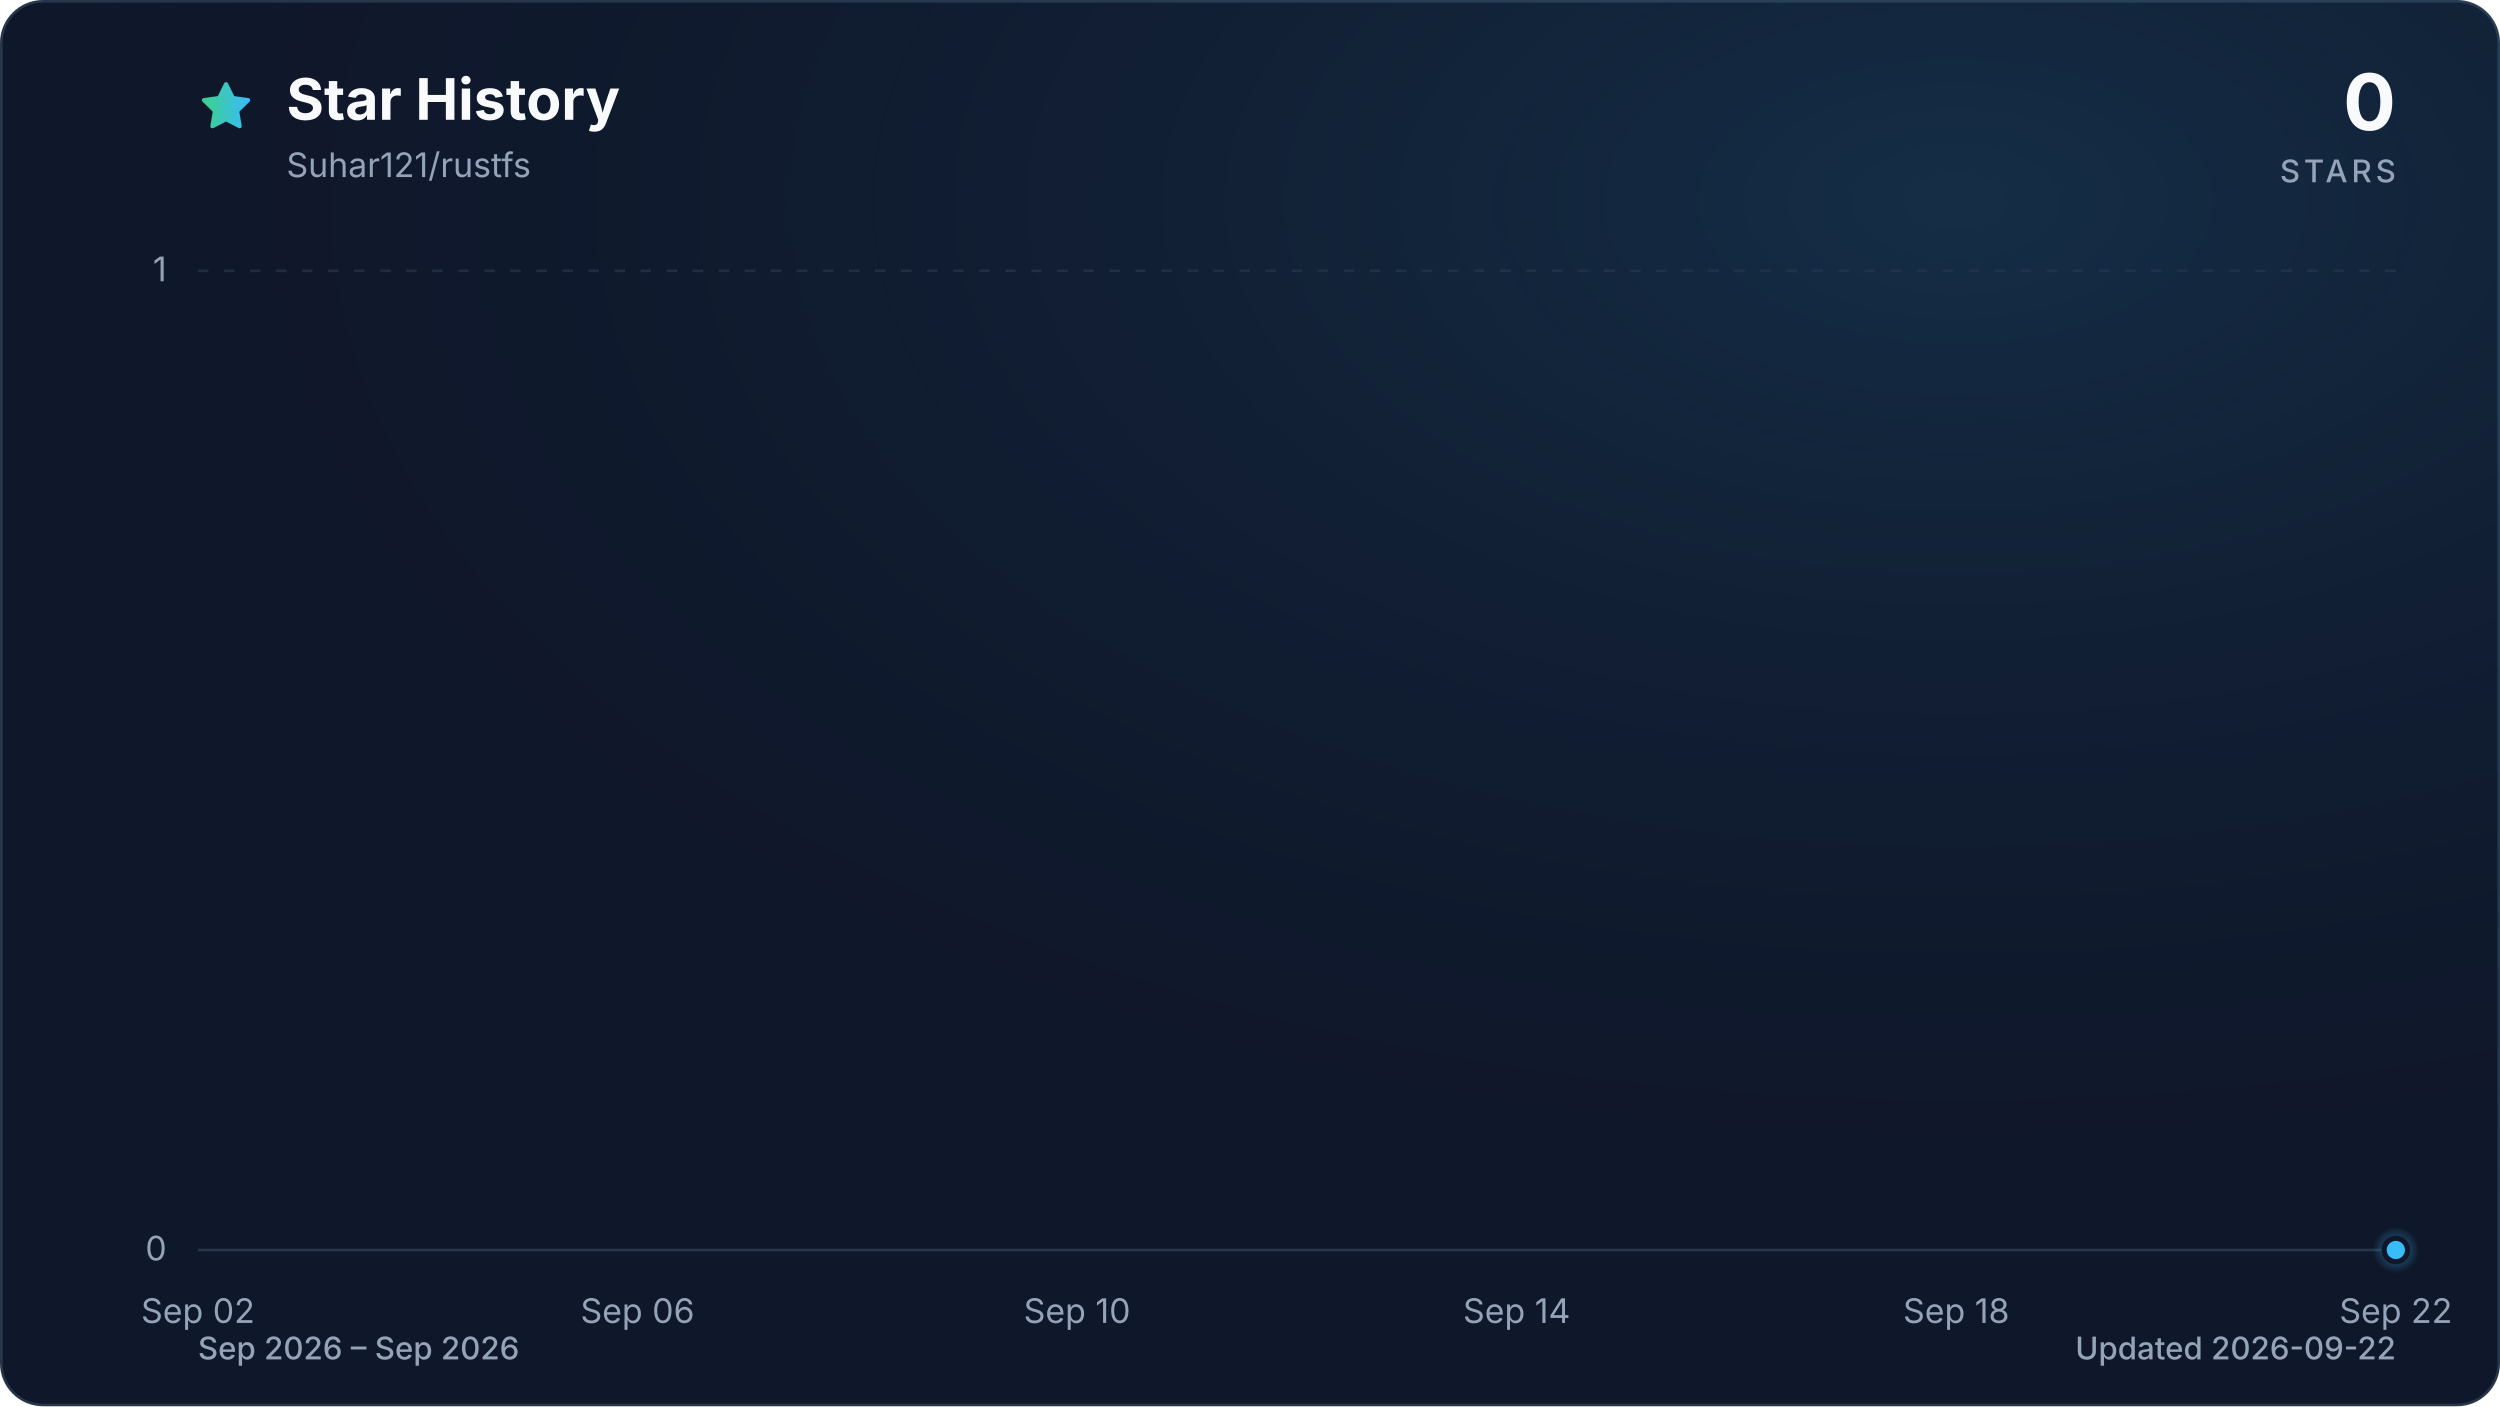
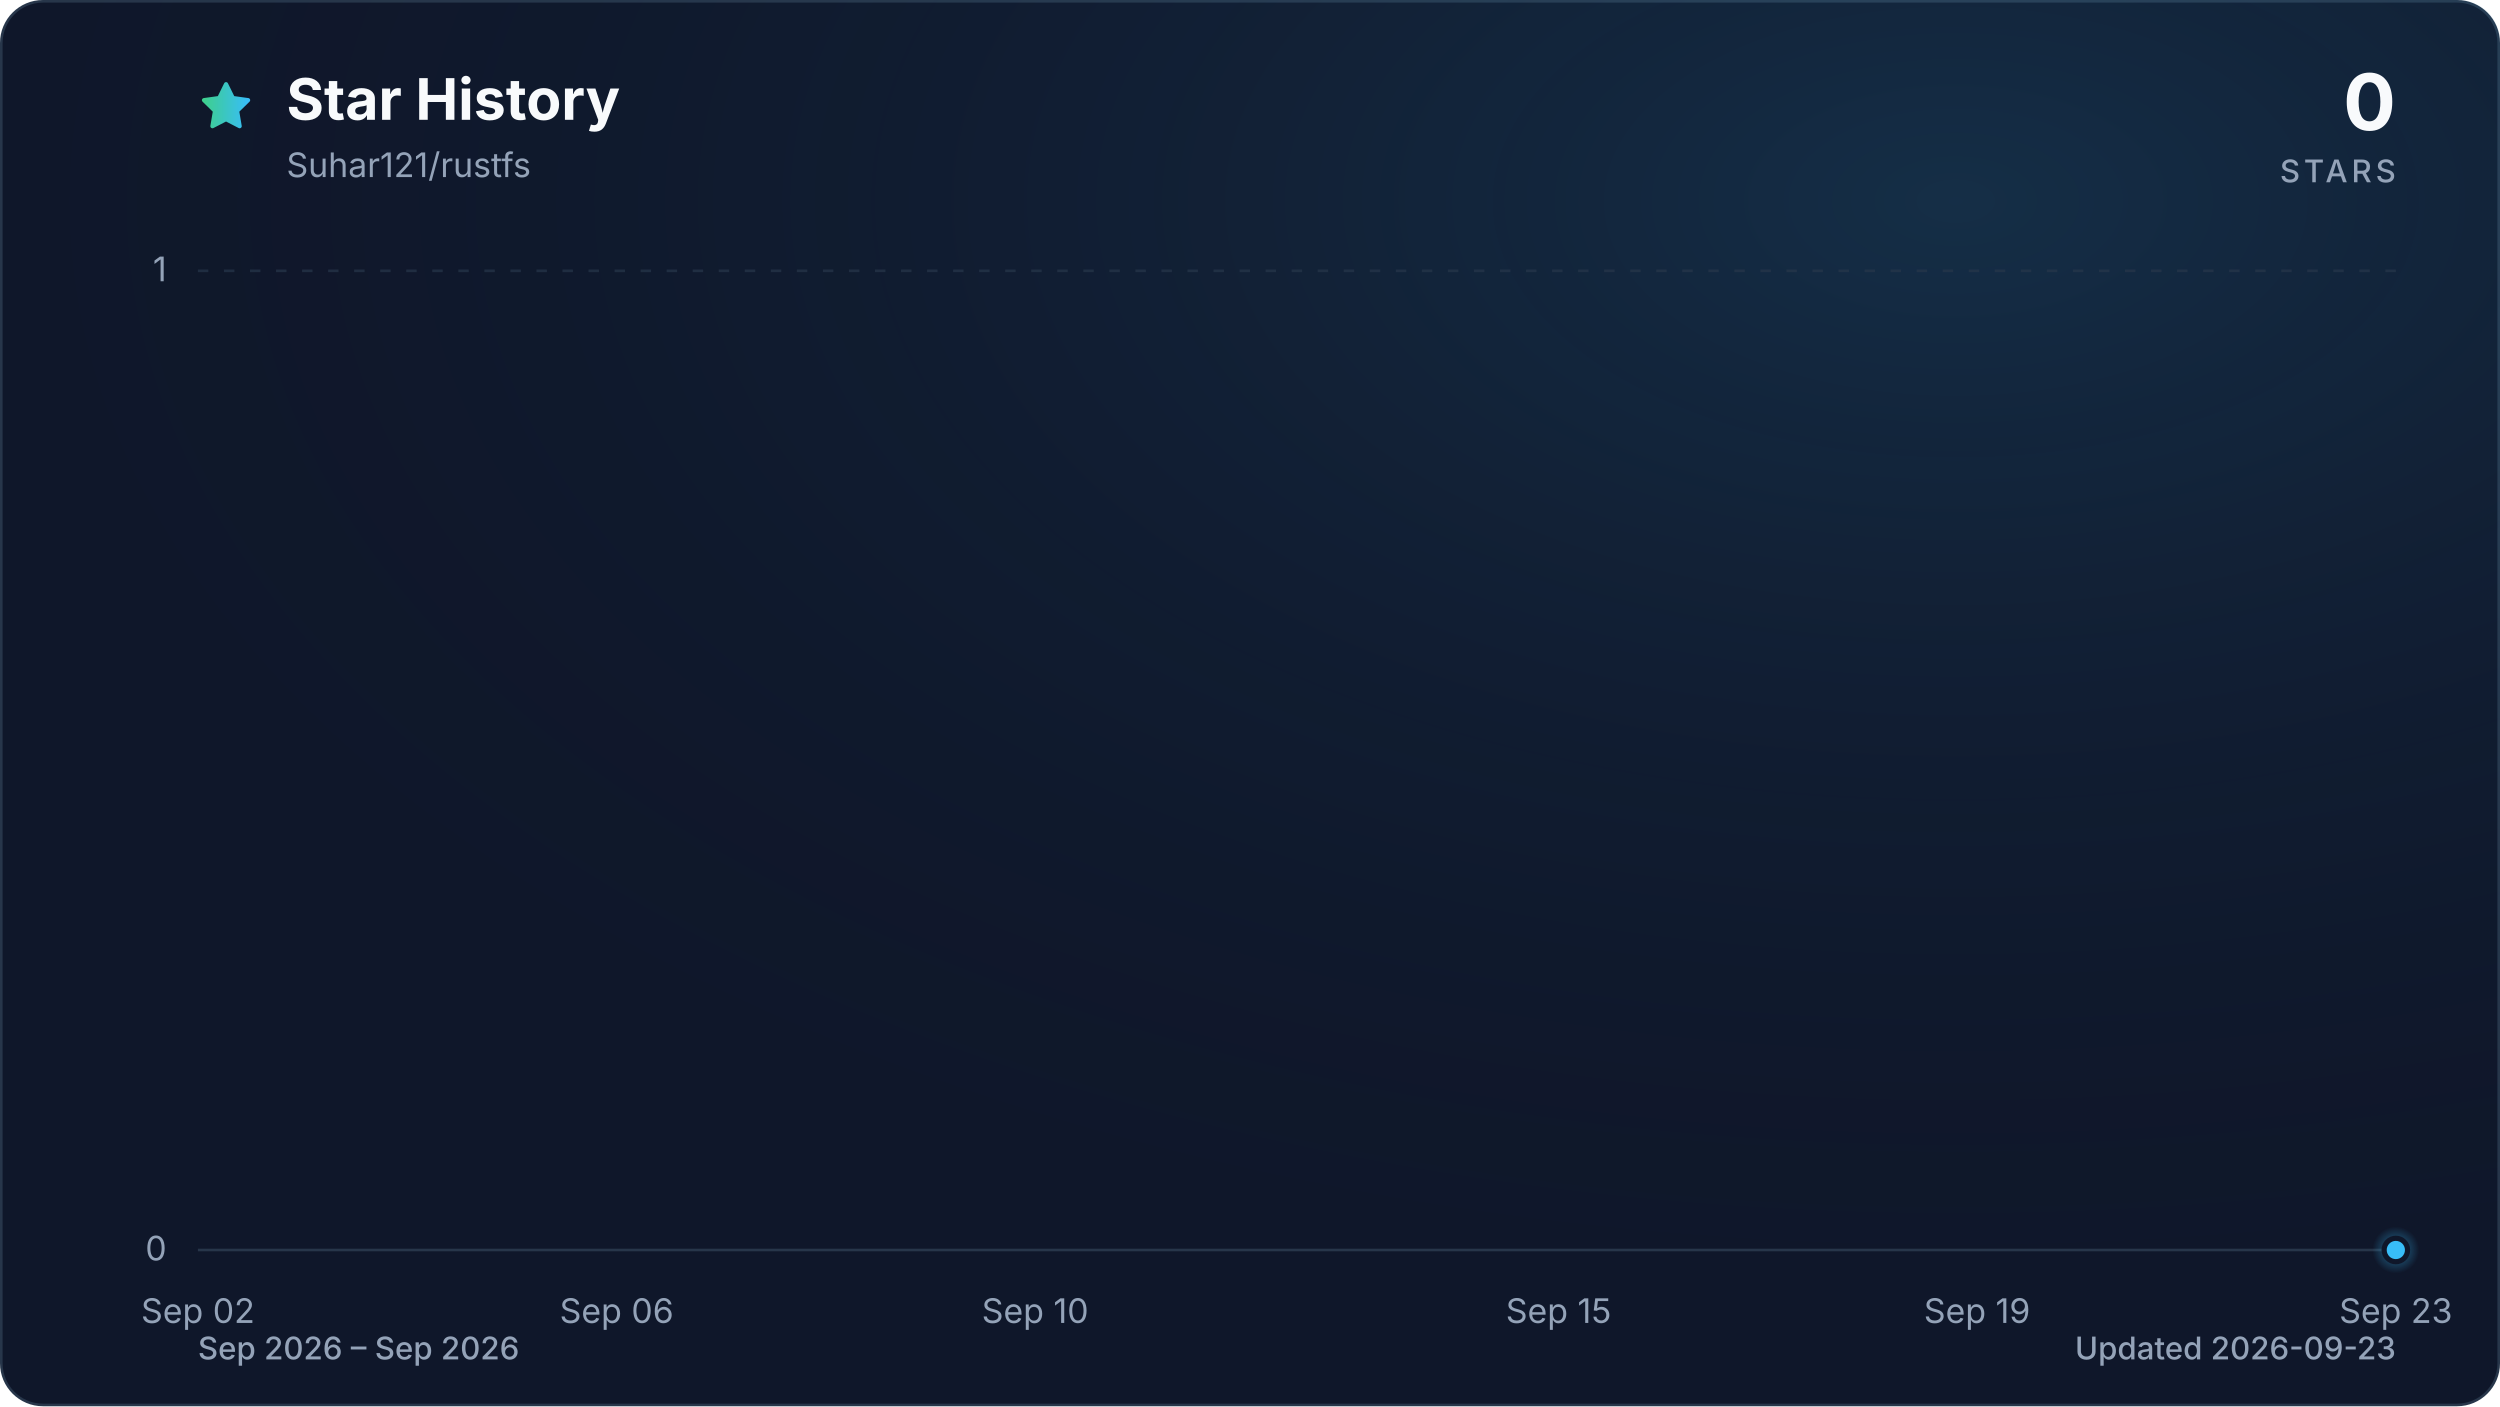
<svg xmlns="http://www.w3.org/2000/svg" viewBox="0 0 960 540" role="img" aria-labelledby="title description" data-style="gradient" data-variant="glow" data-animated="true">
  <defs>
    <linearGradient id="trend" x1="0" y1="0" x2="1" y2="0">
      <stop offset="0%" stop-color="#3ecf8e" />
      <stop offset="100%" stop-color="#38bdf8" />
    </linearGradient>
    <linearGradient id="area" x1="0" y1="0" x2="0" y2="1">
      <stop offset="0%" stop-color="#3ecf8e" stop-opacity="0.30" />
      <stop offset="55%" stop-color="#38bdf8" stop-opacity="0.10" />
      <stop offset="100%" stop-color="#38bdf8" stop-opacity="0.01" />
    </linearGradient>
    <radialGradient id="marker-halo" cx="50%" cy="50%" r="50%">
      <stop offset="0%" stop-color="#38bdf8" stop-opacity="0.55" />
      <stop offset="100%" stop-color="#38bdf8" stop-opacity="0" />
    </radialGradient>
    <radialGradient id="surface-glow" cx="78%" cy="14%" r="80%">
      <stop offset="0%" stop-color="#38bdf8" stop-opacity="0.14" />
      <stop offset="100%" stop-color="#0f172a" stop-opacity="0" />
    </radialGradient>
    <filter id="trend-glow" x="-20%" y="-20%" width="140%" height="140%">
      <feGaussianBlur stdDeviation="7" />
    </filter>
  </defs>
  <style>
.trend-enter{transform-box:fill-box;transform-origin:center;animation:trend-enter 520ms cubic-bezier(0.16,1,0.3,1)}
.marker-enter{transform-box:fill-box;transform-origin:center;animation:marker-enter 320ms cubic-bezier(0.16,1,0.3,1) 200ms both}
.marker-pulse{transform-box:fill-box;transform-origin:center;animation:marker-pulse 2.6s ease-out infinite}
@keyframes trend-enter{from{opacity:.35;transform:translateY(10px)}to{opacity:1;transform:translateY(0)}}
@keyframes marker-enter{from{opacity:0;transform:scale(.4)}to{opacity:1;transform:scale(1)}}
@keyframes marker-pulse{0%{opacity:.5;transform:scale(.7)}70%,100%{opacity:0;transform:scale(2.1)}}
@media (prefers-reduced-motion:reduce){.trend-enter,.marker-enter,.marker-pulse{animation:none!important}}
@media (prefers-reduced-motion:reduce){.marker-pulse{opacity:0}}
</style>
  <rect x="0.5" y="0.5" width="959" height="539" fill="#0f172a" stroke="#27364a" stroke-width="1" rx="16" />
  <rect width="960" height="540" fill="url(#surface-glow)" rx="16" />
  <path d="M12 2.6l2.9 5.9 6.5.9-4.7 4.6 1.1 6.5-5.8-3-5.8 3 1.1-6.5-4.7-4.6 6.5-.9L12 2.6Z" transform="translate(76 30) scale(.9)" fill="url(#trend)" stroke="url(#trend)" stroke-width="1.8" stroke-linejoin="round" aria-hidden="true" />
  <text x="110" y="46" fill="#f8fafc" font-family="ui-sans-serif, system-ui, -apple-system, BlinkMacSystemFont, 'Segoe UI', sans-serif" font-size="22" font-weight="700">Star History</text>
  <text x="110" y="68" fill="#94a3b8" font-family="ui-sans-serif, system-ui, -apple-system, BlinkMacSystemFont, 'Segoe UI', sans-serif" font-size="13">Suhar121/rustfs</text>
  <text x="920" y="50" fill="#f8fafc" font-family="ui-sans-serif, system-ui, -apple-system, BlinkMacSystemFont, 'Segoe UI', sans-serif" font-size="30" font-weight="700" text-anchor="end">0</text>
  <text x="920" y="70" fill="#94a3b8" font-family="ui-sans-serif, system-ui, -apple-system, BlinkMacSystemFont, 'Segoe UI', sans-serif" font-size="12" font-weight="500" letter-spacing="1.5" text-anchor="end">STARS</text>
  <line x1="76" y1="480.0" x2="920" y2="480.0" stroke="#27364a" stroke-width="1" stroke-dasharray="0" opacity="1" />
  <text x="64" y="484.0" fill="#94a3b8" font-family="ui-sans-serif, system-ui, -apple-system, BlinkMacSystemFont, 'Segoe UI', sans-serif" font-size="13" text-anchor="end">0</text>
  <line x1="76" y1="104.0" x2="920" y2="104.0" stroke="#27364a" stroke-width="1" stroke-dasharray="4 6" opacity="0.7" />
  <text x="64" y="108.0" fill="#94a3b8" font-family="ui-sans-serif, system-ui, -apple-system, BlinkMacSystemFont, 'Segoe UI', sans-serif" font-size="13" text-anchor="end">1</text>
  <text x="76.0" y="508" fill="#94a3b8" font-family="ui-sans-serif, system-ui, -apple-system, BlinkMacSystemFont, 'Segoe UI', sans-serif" font-size="13" text-anchor="middle">Sep 02</text>
-   <text x="244.8" y="508" fill="#94a3b8" font-family="ui-sans-serif, system-ui, -apple-system, BlinkMacSystemFont, 'Segoe UI', sans-serif" font-size="13" text-anchor="middle">Sep 06</text>
-   <text x="413.6" y="508" fill="#94a3b8" font-family="ui-sans-serif, system-ui, -apple-system, BlinkMacSystemFont, 'Segoe UI', sans-serif" font-size="13" text-anchor="middle">Sep 10</text>
-   <text x="582.4" y="508" fill="#94a3b8" font-family="ui-sans-serif, system-ui, -apple-system, BlinkMacSystemFont, 'Segoe UI', sans-serif" font-size="13" text-anchor="middle">Sep 14</text>
-   <text x="751.2" y="508" fill="#94a3b8" font-family="ui-sans-serif, system-ui, -apple-system, BlinkMacSystemFont, 'Segoe UI', sans-serif" font-size="13" text-anchor="middle">Sep 18</text>
-   <text x="920.0" y="508" fill="#94a3b8" font-family="ui-sans-serif, system-ui, -apple-system, BlinkMacSystemFont, 'Segoe UI', sans-serif" font-size="13" text-anchor="middle">Sep 22</text>
+   <text x="236.8" y="508" fill="#94a3b8" font-family="ui-sans-serif, system-ui, -apple-system, BlinkMacSystemFont, 'Segoe UI', sans-serif" font-size="13" text-anchor="middle">Sep 06</text>
+   <text x="397.5" y="508" fill="#94a3b8" font-family="ui-sans-serif, system-ui, -apple-system, BlinkMacSystemFont, 'Segoe UI', sans-serif" font-size="13" text-anchor="middle">Sep 10</text>
+   <text x="598.5" y="508" fill="#94a3b8" font-family="ui-sans-serif, system-ui, -apple-system, BlinkMacSystemFont, 'Segoe UI', sans-serif" font-size="13" text-anchor="middle">Sep 15</text>
+   <text x="759.2" y="508" fill="#94a3b8" font-family="ui-sans-serif, system-ui, -apple-system, BlinkMacSystemFont, 'Segoe UI', sans-serif" font-size="13" text-anchor="middle">Sep 19</text>
+   <text x="920.0" y="508" fill="#94a3b8" font-family="ui-sans-serif, system-ui, -apple-system, BlinkMacSystemFont, 'Segoe UI', sans-serif" font-size="13" text-anchor="middle">Sep 23</text>
  <g class="trend-enter">
-     <path d="M 76.0 480.0 C 90.1 480.0, 104.1 480.0, 118.2 480.0 C 132.3 480.0, 146.3 480.0, 160.4 480.0 C 174.5 480.0, 188.5 480.0, 202.6 480.0 C 216.7 480.0, 230.7 480.0, 244.8 480.0 C 258.9 480.0, 272.9 480.0, 287.0 480.0 C 301.1 480.0, 315.1 480.0, 329.2 480.0 C 343.3 480.0, 357.3 480.0, 371.4 480.0 C 385.5 480.0, 399.5 480.0, 413.6 480.0 C 427.7 480.0, 441.7 480.0, 455.8 480.0 C 469.9 480.0, 483.9 480.0, 498.0 480.0 C 512.1 480.0, 526.1 480.0, 540.2 480.0 C 554.3 480.0, 568.3 480.0, 582.4 480.0 C 596.5 480.0, 610.5 480.0, 624.6 480.0 C 638.7 480.0, 652.7 480.0, 666.8 480.0 C 680.9 480.0, 694.9 480.0, 709.0 480.0 C 723.1 480.0, 737.1 480.0, 751.2 480.0 C 765.3 480.0, 779.3 480.0, 793.4 480.0 C 807.5 480.0, 821.5 480.0, 835.6 480.0 C 849.7 480.0, 863.7 480.0, 877.8 480.0 C 891.9 480.0, 905.9 480.0, 920.0 480.0 L 920.0 480.0 L 76.0 480.0 Z" fill="url(#area)" />
-     <path d="M 76.0 480.0 C 90.1 480.0, 104.1 480.0, 118.2 480.0 C 132.3 480.0, 146.3 480.0, 160.4 480.0 C 174.5 480.0, 188.5 480.0, 202.6 480.0 C 216.7 480.0, 230.7 480.0, 244.8 480.0 C 258.9 480.0, 272.9 480.0, 287.0 480.0 C 301.1 480.0, 315.1 480.0, 329.2 480.0 C 343.3 480.0, 357.3 480.0, 371.4 480.0 C 385.5 480.0, 399.5 480.0, 413.6 480.0 C 427.7 480.0, 441.7 480.0, 455.8 480.0 C 469.9 480.0, 483.9 480.0, 498.0 480.0 C 512.1 480.0, 526.1 480.0, 540.2 480.0 C 554.3 480.0, 568.3 480.0, 582.4 480.0 C 596.5 480.0, 610.5 480.0, 624.6 480.0 C 638.7 480.0, 652.7 480.0, 666.8 480.0 C 680.9 480.0, 694.9 480.0, 709.0 480.0 C 723.1 480.0, 737.1 480.0, 751.2 480.0 C 765.3 480.0, 779.3 480.0, 793.4 480.0 C 807.5 480.0, 821.5 480.0, 835.6 480.0 C 849.7 480.0, 863.7 480.0, 877.8 480.0 C 891.9 480.0, 905.9 480.0, 920.0 480.0" fill="none" stroke="url(#trend)" stroke-width="12" stroke-linecap="round" stroke-linejoin="round" opacity="0.16" filter="url(#trend-glow)" />
-     <path d="M 76.0 480.0 C 90.1 480.0, 104.1 480.0, 118.2 480.0 C 132.3 480.0, 146.3 480.0, 160.4 480.0 C 174.5 480.0, 188.5 480.0, 202.6 480.0 C 216.7 480.0, 230.7 480.0, 244.8 480.0 C 258.9 480.0, 272.9 480.0, 287.0 480.0 C 301.1 480.0, 315.1 480.0, 329.2 480.0 C 343.3 480.0, 357.3 480.0, 371.4 480.0 C 385.5 480.0, 399.5 480.0, 413.6 480.0 C 427.7 480.0, 441.7 480.0, 455.8 480.0 C 469.9 480.0, 483.9 480.0, 498.0 480.0 C 512.1 480.0, 526.1 480.0, 540.2 480.0 C 554.3 480.0, 568.3 480.0, 582.4 480.0 C 596.5 480.0, 610.5 480.0, 624.6 480.0 C 638.7 480.0, 652.7 480.0, 666.8 480.0 C 680.9 480.0, 694.9 480.0, 709.0 480.0 C 723.1 480.0, 737.1 480.0, 751.2 480.0 C 765.3 480.0, 779.3 480.0, 793.4 480.0 C 807.5 480.0, 821.5 480.0, 835.6 480.0 C 849.7 480.0, 863.7 480.0, 877.8 480.0 C 891.9 480.0, 905.9 480.0, 920.0 480.0" fill="none" stroke="url(#trend)" stroke-width="3" stroke-linecap="round" stroke-linejoin="round" />
+     <path d="M 76.0 480.0 C 89.4 480.0, 102.8 480.0, 116.2 480.0 C 129.6 480.0, 143.0 480.0, 156.4 480.0 C 169.8 480.0, 183.2 480.0, 196.6 480.0 C 210.0 480.0, 223.4 480.0, 236.8 480.0 C 250.2 480.0, 263.6 480.0, 277.0 480.0 C 290.3 480.0, 303.7 480.0, 317.1 480.0 C 330.5 480.0, 343.9 480.0, 357.3 480.0 C 370.7 480.0, 384.1 480.0, 397.5 480.0 C 410.9 480.0, 424.3 480.0, 437.7 480.0 C 451.1 480.0, 464.5 480.0, 477.9 480.0 C 491.3 480.0, 504.7 480.0, 518.1 480.0 C 531.5 480.0, 544.9 480.0, 558.3 480.0 C 571.7 480.0, 585.1 480.0, 598.5 480.0 C 611.9 480.0, 625.3 480.0, 638.7 480.0 C 652.1 480.0, 665.5 480.0, 678.9 480.0 C 692.3 480.0, 705.7 480.0, 719.0 480.0 C 732.4 480.0, 745.8 480.0, 759.2 480.0 C 772.6 480.0, 786.0 480.0, 799.4 480.0 C 812.8 480.0, 826.2 480.0, 839.6 480.0 C 853.0 480.0, 866.4 480.0, 879.8 480.0 C 893.2 480.0, 906.6 480.0, 920.0 480.0 L 920.0 480.0 L 76.0 480.0 Z" fill="url(#area)" />
+     <path d="M 76.0 480.0 C 89.4 480.0, 102.8 480.0, 116.2 480.0 C 129.6 480.0, 143.0 480.0, 156.4 480.0 C 169.8 480.0, 183.2 480.0, 196.6 480.0 C 210.0 480.0, 223.4 480.0, 236.8 480.0 C 250.2 480.0, 263.6 480.0, 277.0 480.0 C 290.3 480.0, 303.7 480.0, 317.1 480.0 C 330.5 480.0, 343.9 480.0, 357.3 480.0 C 370.7 480.0, 384.1 480.0, 397.5 480.0 C 410.9 480.0, 424.3 480.0, 437.7 480.0 C 451.1 480.0, 464.5 480.0, 477.9 480.0 C 491.3 480.0, 504.7 480.0, 518.1 480.0 C 531.5 480.0, 544.9 480.0, 558.3 480.0 C 571.7 480.0, 585.1 480.0, 598.5 480.0 C 611.9 480.0, 625.3 480.0, 638.7 480.0 C 652.1 480.0, 665.5 480.0, 678.9 480.0 C 692.3 480.0, 705.7 480.0, 719.0 480.0 C 732.4 480.0, 745.8 480.0, 759.2 480.0 C 772.6 480.0, 786.0 480.0, 799.4 480.0 C 812.8 480.0, 826.2 480.0, 839.6 480.0 C 853.0 480.0, 866.4 480.0, 879.8 480.0 C 893.2 480.0, 906.6 480.0, 920.0 480.0" fill="none" stroke="url(#trend)" stroke-width="12" stroke-linecap="round" stroke-linejoin="round" opacity="0.16" filter="url(#trend-glow)" />
+     <path d="M 76.0 480.0 C 89.4 480.0, 102.8 480.0, 116.2 480.0 C 129.6 480.0, 143.0 480.0, 156.4 480.0 C 169.8 480.0, 183.2 480.0, 196.6 480.0 C 210.0 480.0, 223.4 480.0, 236.8 480.0 C 250.2 480.0, 263.6 480.0, 277.0 480.0 C 290.3 480.0, 303.7 480.0, 317.1 480.0 C 330.5 480.0, 343.9 480.0, 357.3 480.0 C 370.7 480.0, 384.1 480.0, 397.5 480.0 C 410.9 480.0, 424.3 480.0, 437.7 480.0 C 451.1 480.0, 464.5 480.0, 477.9 480.0 C 491.3 480.0, 504.7 480.0, 518.1 480.0 C 531.5 480.0, 544.9 480.0, 558.3 480.0 C 571.7 480.0, 585.1 480.0, 598.5 480.0 C 611.9 480.0, 625.3 480.0, 638.7 480.0 C 652.1 480.0, 665.5 480.0, 678.9 480.0 C 692.3 480.0, 705.7 480.0, 719.0 480.0 C 732.4 480.0, 745.8 480.0, 759.2 480.0 C 772.6 480.0, 786.0 480.0, 799.4 480.0 C 812.8 480.0, 826.2 480.0, 839.6 480.0 C 853.0 480.0, 866.4 480.0, 879.8 480.0 C 893.2 480.0, 906.6 480.0, 920.0 480.0" fill="none" stroke="url(#trend)" stroke-width="3" stroke-linecap="round" stroke-linejoin="round" />
  </g>
  <g class="marker-enter">
    <circle class="marker-pulse" cx="920.0" cy="480.0" r="9" fill="url(#marker-halo)" />
    <circle cx="920.0" cy="480.0" r="4.5" fill="#38bdf8" stroke="#0f172a" stroke-width="2" />
  </g>
  <text x="76" y="522" fill="#94a3b8" font-family="ui-sans-serif, system-ui, -apple-system, BlinkMacSystemFont, 'Segoe UI', sans-serif" font-size="12" font-weight="500">Sep 2026 – Sep 2026</text>
-   <text x="920" y="522" fill="#94a3b8" font-family="ui-sans-serif, system-ui, -apple-system, BlinkMacSystemFont, 'Segoe UI', sans-serif" font-size="12" font-weight="500" text-anchor="end">Updated 2026-09-22</text>
+   <text x="920" y="522" fill="#94a3b8" font-family="ui-sans-serif, system-ui, -apple-system, BlinkMacSystemFont, 'Segoe UI', sans-serif" font-size="12" font-weight="500" text-anchor="end">Updated 2026-09-23</text>
</svg>
